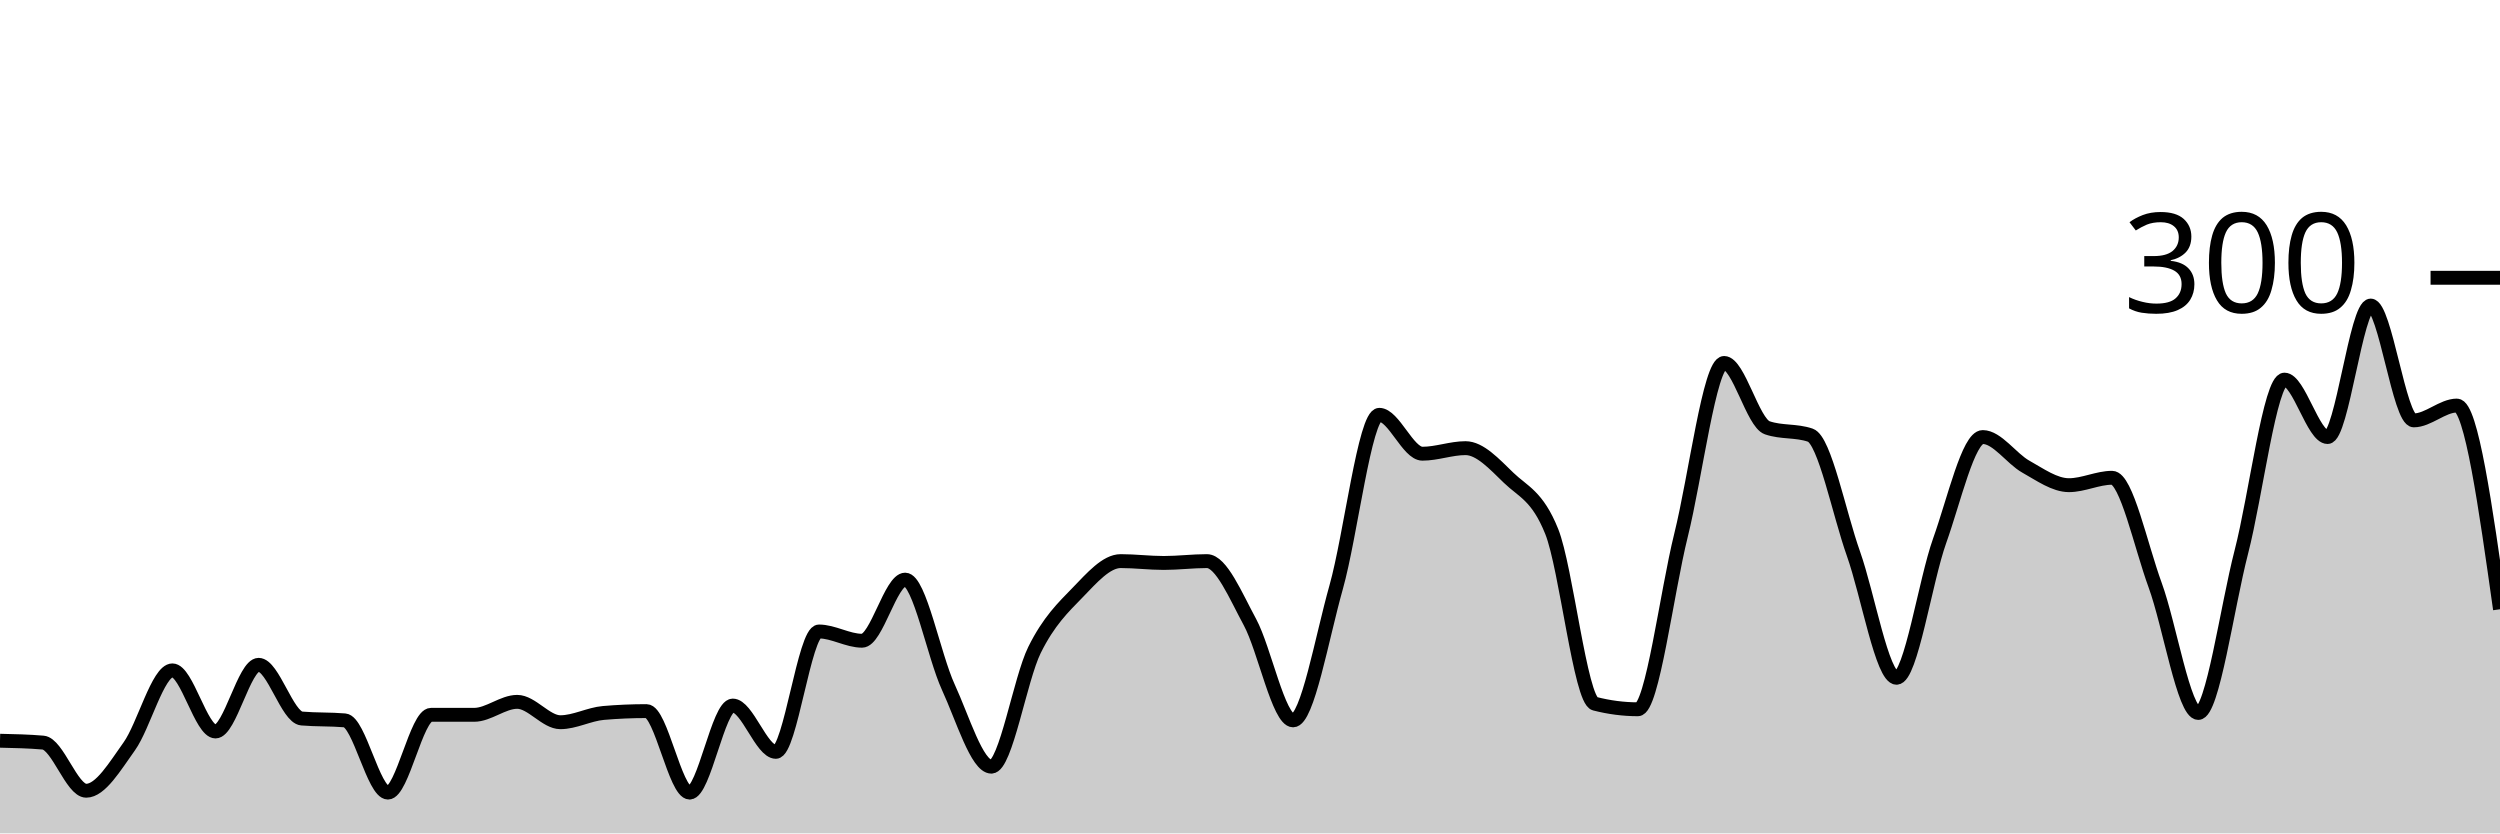
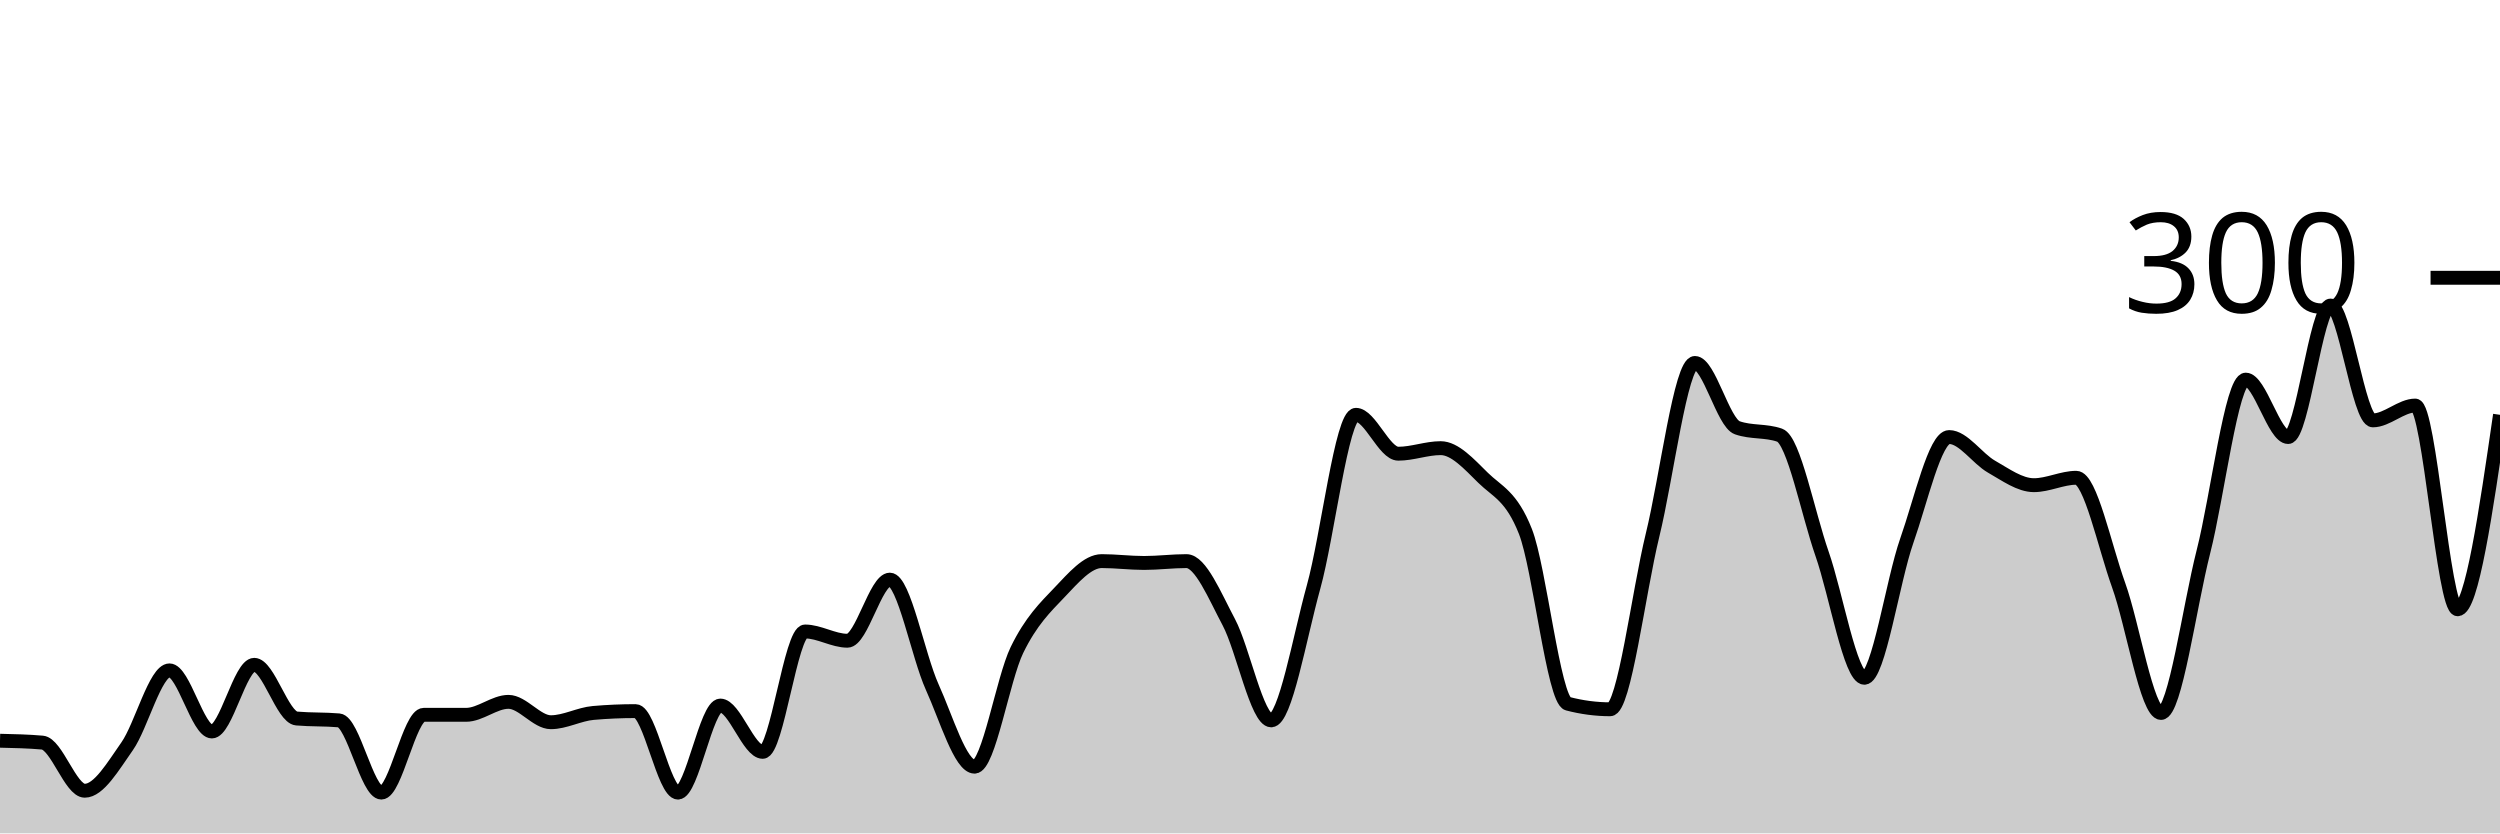
<svg xmlns="http://www.w3.org/2000/svg" viewBox="0 0 180 60">
  <g transform="translate(0,20)">
-     <path class="area" fill="rgba(0, 0, 0, 0.2)" d="M0,33.333C1.034,33.356,2.069,33.378,3.103,33.467C4.138,33.556,5.172,36.933,6.207,36.933C7.241,36.933,8.276,35.178,9.31,33.733C10.345,32.289,11.379,28.267,12.414,28.267C13.448,28.267,14.483,32.667,15.517,32.667C16.552,32.667,17.586,27.867,18.621,27.867C19.655,27.867,20.69,31.644,21.724,31.733C22.759,31.822,23.793,31.778,24.828,31.867C25.862,31.956,26.897,37.067,27.931,37.067C28.966,37.067,30,31.467,31.034,31.467C32.069,31.467,33.103,31.467,34.138,31.467C35.172,31.467,36.207,30.533,37.241,30.533C38.276,30.533,39.31,32,40.345,32C41.379,32,42.414,31.422,43.448,31.333C44.483,31.244,45.517,31.2,46.552,31.2C47.586,31.2,48.621,37.067,49.655,37.067C50.69,37.067,51.724,30.8,52.759,30.8C53.793,30.8,54.828,34.133,55.862,34.133C56.897,34.133,57.931,25.467,58.966,25.467C60,25.467,61.034,26.133,62.069,26.133C63.103,26.133,64.138,21.733,65.172,21.733C66.207,21.733,67.241,27.222,68.276,29.467C69.31,31.711,70.345,35.2,71.379,35.2C72.414,35.2,73.448,28.889,74.483,26.8C75.517,24.711,76.552,23.733,77.586,22.667C78.621,21.6,79.655,20.4,80.69,20.4C81.724,20.4,82.759,20.533,83.793,20.533C84.828,20.533,85.862,20.4,86.897,20.4C87.931,20.4,88.966,22.889,90,24.8C91.034,26.711,92.069,31.867,93.103,31.867C94.138,31.867,95.172,25.933,96.207,22.267C97.241,18.6,98.276,9.867,99.31,9.867C100.345,9.867,101.379,12.667,102.414,12.667C103.448,12.667,104.483,12.267,105.517,12.267C106.552,12.267,107.586,13.4,108.621,14.4C109.655,15.4,110.69,15.689,111.724,18.267C112.759,20.844,113.793,30.4,114.828,30.667C115.862,30.933,116.897,31.067,117.931,31.067C118.966,31.067,120,22.689,121.034,18.533C122.069,14.378,123.103,6.133,124.138,6.133C125.172,6.133,126.207,10.444,127.241,10.8C128.276,11.156,129.31,10.978,130.345,11.333C131.379,11.689,132.414,16.956,133.448,19.867C134.483,22.778,135.517,28.8,136.552,28.8C137.586,28.8,138.621,21.822,139.655,18.933C140.69,16.044,141.724,11.467,142.759,11.467C143.793,11.467,144.828,13.022,145.862,13.6C146.897,14.178,147.931,14.933,148.966,14.933C150,14.933,151.034,14.4,152.069,14.4C153.103,14.4,154.138,19.311,155.172,22.133C156.207,24.956,157.241,31.333,158.276,31.333C159.31,31.333,160.345,23.733,161.379,19.733C162.414,15.733,163.448,7.333,164.483,7.333C165.517,7.333,166.552,11.467,167.586,11.467C168.621,11.467,169.655,2,170.69,2C171.724,2,172.759,10.267,173.793,10.267C174.828,10.267,175.862,9.2,176.897,9.2C177.931,9.2,178.966,16.533,180,23.867L180,40C178.966,40,177.931,40,176.897,40C175.862,40,174.828,40,173.793,40C172.759,40,171.724,40,170.69,40C169.655,40,168.621,40,167.586,40C166.552,40,165.517,40,164.483,40C163.448,40,162.414,40,161.379,40C160.345,40,159.31,40,158.276,40C157.241,40,156.207,40,155.172,40C154.138,40,153.103,40,152.069,40C151.034,40,150,40,148.966,40C147.931,40,146.897,40,145.862,40C144.828,40,143.793,40,142.759,40C141.724,40,140.69,40,139.655,40C138.621,40,137.586,40,136.552,40C135.517,40,134.483,40,133.448,40C132.414,40,131.379,40,130.345,40C129.31,40,128.276,40,127.241,40C126.207,40,125.172,40,124.138,40C123.103,40,122.069,40,121.034,40C120,40,118.966,40,117.931,40C116.897,40,115.862,40,114.828,40C113.793,40,112.759,40,111.724,40C110.69,40,109.655,40,108.621,40C107.586,40,106.552,40,105.517,40C104.483,40,103.448,40,102.414,40C101.379,40,100.345,40,99.31,40C98.276,40,97.241,40,96.207,40C95.172,40,94.138,40,93.103,40C92.069,40,91.034,40,90,40C88.966,40,87.931,40,86.897,40C85.862,40,84.828,40,83.793,40C82.759,40,81.724,40,80.69,40C79.655,40,78.621,40,77.586,40C76.552,40,75.517,40,74.483,40C73.448,40,72.414,40,71.379,40C70.345,40,69.31,40,68.276,40C67.241,40,66.207,40,65.172,40C64.138,40,63.103,40,62.069,40C61.034,40,60,40,58.966,40C57.931,40,56.897,40,55.862,40C54.828,40,53.793,40,52.759,40C51.724,40,50.69,40,49.655,40C48.621,40,47.586,40,46.552,40C45.517,40,44.483,40,43.448,40C42.414,40,41.379,40,40.345,40C39.31,40,38.276,40,37.241,40C36.207,40,35.172,40,34.138,40C33.103,40,32.069,40,31.034,40C30,40,28.966,40,27.931,40C26.897,40,25.862,40,24.828,40C23.793,40,22.759,40,21.724,40C20.69,40,19.655,40,18.621,40C17.586,40,16.552,40,15.517,40C14.483,40,13.448,40,12.414,40C11.379,40,10.345,40,9.31,40C8.276,40,7.241,40,6.207,40C5.172,40,4.138,40,3.103,40C2.069,40,1.034,40,0,40Z" />
-     <path class="line" stroke="black" fill="none" d="M0,33.333C1.034,33.356,2.069,33.378,3.103,33.467C4.138,33.556,5.172,36.933,6.207,36.933C7.241,36.933,8.276,35.178,9.31,33.733C10.345,32.289,11.379,28.267,12.414,28.267C13.448,28.267,14.483,32.667,15.517,32.667C16.552,32.667,17.586,27.867,18.621,27.867C19.655,27.867,20.69,31.644,21.724,31.733C22.759,31.822,23.793,31.778,24.828,31.867C25.862,31.956,26.897,37.067,27.931,37.067C28.966,37.067,30,31.467,31.034,31.467C32.069,31.467,33.103,31.467,34.138,31.467C35.172,31.467,36.207,30.533,37.241,30.533C38.276,30.533,39.31,32,40.345,32C41.379,32,42.414,31.422,43.448,31.333C44.483,31.244,45.517,31.2,46.552,31.2C47.586,31.2,48.621,37.067,49.655,37.067C50.69,37.067,51.724,30.8,52.759,30.8C53.793,30.8,54.828,34.133,55.862,34.133C56.897,34.133,57.931,25.467,58.966,25.467C60,25.467,61.034,26.133,62.069,26.133C63.103,26.133,64.138,21.733,65.172,21.733C66.207,21.733,67.241,27.222,68.276,29.467C69.31,31.711,70.345,35.2,71.379,35.2C72.414,35.2,73.448,28.889,74.483,26.8C75.517,24.711,76.552,23.733,77.586,22.667C78.621,21.6,79.655,20.4,80.69,20.4C81.724,20.4,82.759,20.533,83.793,20.533C84.828,20.533,85.862,20.4,86.897,20.4C87.931,20.4,88.966,22.889,90,24.8C91.034,26.711,92.069,31.867,93.103,31.867C94.138,31.867,95.172,25.933,96.207,22.267C97.241,18.6,98.276,9.867,99.31,9.867C100.345,9.867,101.379,12.667,102.414,12.667C103.448,12.667,104.483,12.267,105.517,12.267C106.552,12.267,107.586,13.4,108.621,14.4C109.655,15.4,110.69,15.689,111.724,18.267C112.759,20.844,113.793,30.4,114.828,30.667C115.862,30.933,116.897,31.067,117.931,31.067C118.966,31.067,120,22.689,121.034,18.533C122.069,14.378,123.103,6.133,124.138,6.133C125.172,6.133,126.207,10.444,127.241,10.8C128.276,11.156,129.31,10.978,130.345,11.333C131.379,11.689,132.414,16.956,133.448,19.867C134.483,22.778,135.517,28.8,136.552,28.8C137.586,28.8,138.621,21.822,139.655,18.933C140.69,16.044,141.724,11.467,142.759,11.467C143.793,11.467,144.828,13.022,145.862,13.6C146.897,14.178,147.931,14.933,148.966,14.933C150,14.933,151.034,14.4,152.069,14.4C153.103,14.4,154.138,19.311,155.172,22.133C156.207,24.956,157.241,31.333,158.276,31.333C159.31,31.333,160.345,23.733,161.379,19.733C162.414,15.733,163.448,7.333,164.483,7.333C165.517,7.333,166.552,11.467,167.586,11.467C168.621,11.467,169.655,2,170.69,2C171.724,2,172.759,10.267,173.793,10.267C174.828,10.267,175.862,9.2,176.897,9.2C177.931,9.2,178.966,16.533,180,23.867" />
+     <path class="area" fill="rgba(0, 0, 0, 0.2)" d="M0,33.333C1.017,33.356,2.034,33.378,3.051,33.467C4.068,33.556,5.085,36.933,6.102,36.933C7.119,36.933,8.136,35.178,9.153,33.733C10.169,32.289,11.186,28.267,12.203,28.267C13.22,28.267,14.237,32.667,15.254,32.667C16.271,32.667,17.288,27.867,18.305,27.867C19.322,27.867,20.339,31.644,21.356,31.733C22.373,31.822,23.39,31.778,24.407,31.867C25.424,31.956,26.441,37.067,27.458,37.067C28.475,37.067,29.492,31.467,30.508,31.467C31.525,31.467,32.542,31.467,33.559,31.467C34.576,31.467,35.593,30.533,36.61,30.533C37.627,30.533,38.644,32,39.661,32C40.678,32,41.695,31.422,42.712,31.333C43.729,31.244,44.746,31.2,45.763,31.2C46.78,31.2,47.797,37.067,48.814,37.067C49.831,37.067,50.847,30.8,51.864,30.8C52.881,30.8,53.898,34.133,54.915,34.133C55.932,34.133,56.949,25.467,57.966,25.467C58.983,25.467,60,26.133,61.017,26.133C62.034,26.133,63.051,21.733,64.068,21.733C65.085,21.733,66.102,27.222,67.119,29.467C68.136,31.711,69.153,35.2,70.169,35.2C71.186,35.2,72.203,28.889,73.22,26.8C74.237,24.711,75.254,23.733,76.271,22.667C77.288,21.6,78.305,20.4,79.322,20.4C80.339,20.4,81.356,20.533,82.373,20.533C83.39,20.533,84.407,20.4,85.424,20.4C86.441,20.4,87.458,22.889,88.475,24.8C89.492,26.711,90.508,31.867,91.525,31.867C92.542,31.867,93.559,25.933,94.576,22.267C95.593,18.6,96.61,9.867,97.627,9.867C98.644,9.867,99.661,12.667,100.678,12.667C101.695,12.667,102.712,12.267,103.729,12.267C104.746,12.267,105.763,13.4,106.78,14.4C107.797,15.4,108.814,15.689,109.831,18.267C110.847,20.844,111.864,30.4,112.881,30.667C113.898,30.933,114.915,31.067,115.932,31.067C116.949,31.067,117.966,22.689,118.983,18.533C120,14.378,121.017,6.133,122.034,6.133C123.051,6.133,124.068,10.444,125.085,10.8C126.102,11.156,127.119,10.978,128.136,11.333C129.153,11.689,130.169,16.956,131.186,19.867C132.203,22.778,133.22,28.8,134.237,28.8C135.254,28.8,136.271,21.822,137.288,18.933C138.305,16.044,139.322,11.467,140.339,11.467C141.356,11.467,142.373,13.022,143.39,13.6C144.407,14.178,145.424,14.933,146.441,14.933C147.458,14.933,148.475,14.4,149.492,14.4C150.508,14.4,151.525,19.311,152.542,22.133C153.559,24.956,154.576,31.333,155.593,31.333C156.61,31.333,157.627,23.733,158.644,19.733C159.661,15.733,160.678,7.333,161.695,7.333C162.712,7.333,163.729,11.467,164.746,11.467C165.763,11.467,166.78,2,167.797,2C168.814,2,169.831,10.267,170.847,10.267C171.864,10.267,172.881,9.2,173.898,9.2C174.915,9.2,175.932,23.867,176.949,23.867C177.966,23.867,178.983,16.867,180,9.867L180,40C178.983,40,177.966,40,176.949,40C175.932,40,174.915,40,173.898,40C172.881,40,171.864,40,170.847,40C169.831,40,168.814,40,167.797,40C166.78,40,165.763,40,164.746,40C163.729,40,162.712,40,161.695,40C160.678,40,159.661,40,158.644,40C157.627,40,156.61,40,155.593,40C154.576,40,153.559,40,152.542,40C151.525,40,150.508,40,149.492,40C148.475,40,147.458,40,146.441,40C145.424,40,144.407,40,143.39,40C142.373,40,141.356,40,140.339,40C139.322,40,138.305,40,137.288,40C136.271,40,135.254,40,134.237,40C133.22,40,132.203,40,131.186,40C130.169,40,129.153,40,128.136,40C127.119,40,126.102,40,125.085,40C124.068,40,123.051,40,122.034,40C121.017,40,120,40,118.983,40C117.966,40,116.949,40,115.932,40C114.915,40,113.898,40,112.881,40C111.864,40,110.847,40,109.831,40C108.814,40,107.797,40,106.78,40C105.763,40,104.746,40,103.729,40C102.712,40,101.695,40,100.678,40C99.661,40,98.644,40,97.627,40C96.61,40,95.593,40,94.576,40C93.559,40,92.542,40,91.525,40C90.508,40,89.492,40,88.475,40C87.458,40,86.441,40,85.424,40C84.407,40,83.39,40,82.373,40C81.356,40,80.339,40,79.322,40C78.305,40,77.288,40,76.271,40C75.254,40,74.237,40,73.22,40C72.203,40,71.186,40,70.169,40C69.153,40,68.136,40,67.119,40C66.102,40,65.085,40,64.068,40C63.051,40,62.034,40,61.017,40C60,40,58.983,40,57.966,40C56.949,40,55.932,40,54.915,40C53.898,40,52.881,40,51.864,40C50.847,40,49.831,40,48.814,40C47.797,40,46.78,40,45.763,40C44.746,40,43.729,40,42.712,40C41.695,40,40.678,40,39.661,40C38.644,40,37.627,40,36.61,40C35.593,40,34.576,40,33.559,40C32.542,40,31.525,40,30.508,40C29.492,40,28.475,40,27.458,40C26.441,40,25.424,40,24.407,40C23.39,40,22.373,40,21.356,40C20.339,40,19.322,40,18.305,40C17.288,40,16.271,40,15.254,40C14.237,40,13.22,40,12.203,40C11.186,40,10.169,40,9.153,40C8.136,40,7.119,40,6.102,40C5.085,40,4.068,40,3.051,40C2.034,40,1.017,40,0,40Z" />
+     <path class="line" stroke="black" fill="none" d="M0,33.333C1.017,33.356,2.034,33.378,3.051,33.467C4.068,33.556,5.085,36.933,6.102,36.933C7.119,36.933,8.136,35.178,9.153,33.733C10.169,32.289,11.186,28.267,12.203,28.267C13.22,28.267,14.237,32.667,15.254,32.667C16.271,32.667,17.288,27.867,18.305,27.867C19.322,27.867,20.339,31.644,21.356,31.733C22.373,31.822,23.39,31.778,24.407,31.867C25.424,31.956,26.441,37.067,27.458,37.067C28.475,37.067,29.492,31.467,30.508,31.467C31.525,31.467,32.542,31.467,33.559,31.467C34.576,31.467,35.593,30.533,36.61,30.533C37.627,30.533,38.644,32,39.661,32C40.678,32,41.695,31.422,42.712,31.333C43.729,31.244,44.746,31.2,45.763,31.2C46.78,31.2,47.797,37.067,48.814,37.067C49.831,37.067,50.847,30.8,51.864,30.8C52.881,30.8,53.898,34.133,54.915,34.133C55.932,34.133,56.949,25.467,57.966,25.467C58.983,25.467,60,26.133,61.017,26.133C62.034,26.133,63.051,21.733,64.068,21.733C65.085,21.733,66.102,27.222,67.119,29.467C68.136,31.711,69.153,35.2,70.169,35.2C71.186,35.2,72.203,28.889,73.22,26.8C74.237,24.711,75.254,23.733,76.271,22.667C77.288,21.6,78.305,20.4,79.322,20.4C80.339,20.4,81.356,20.533,82.373,20.533C83.39,20.533,84.407,20.4,85.424,20.4C86.441,20.4,87.458,22.889,88.475,24.8C89.492,26.711,90.508,31.867,91.525,31.867C92.542,31.867,93.559,25.933,94.576,22.267C95.593,18.6,96.61,9.867,97.627,9.867C98.644,9.867,99.661,12.667,100.678,12.667C101.695,12.667,102.712,12.267,103.729,12.267C104.746,12.267,105.763,13.4,106.78,14.4C107.797,15.4,108.814,15.689,109.831,18.267C110.847,20.844,111.864,30.4,112.881,30.667C113.898,30.933,114.915,31.067,115.932,31.067C116.949,31.067,117.966,22.689,118.983,18.533C120,14.378,121.017,6.133,122.034,6.133C123.051,6.133,124.068,10.444,125.085,10.8C126.102,11.156,127.119,10.978,128.136,11.333C129.153,11.689,130.169,16.956,131.186,19.867C132.203,22.778,133.22,28.8,134.237,28.8C135.254,28.8,136.271,21.822,137.288,18.933C138.305,16.044,139.322,11.467,140.339,11.467C141.356,11.467,142.373,13.022,143.39,13.6C144.407,14.178,145.424,14.933,146.441,14.933C147.458,14.933,148.475,14.4,149.492,14.4C150.508,14.4,151.525,19.311,152.542,22.133C153.559,24.956,154.576,31.333,155.593,31.333C156.61,31.333,157.627,23.733,158.644,19.733C159.661,15.733,160.678,7.333,161.695,7.333C162.712,7.333,163.729,11.467,164.746,11.467C165.763,11.467,166.78,2,167.797,2C168.814,2,169.831,10.267,170.847,10.267C171.864,10.267,172.881,9.2,173.898,9.2C174.915,9.2,175.932,23.867,176.949,23.867C177.966,23.867,178.983,16.867,180,9.867" />
    <path class="axis-ceiling" stroke-width="1" stroke="black" fill="none" d="M175,0L180,0" />
    <text class="axis-ceiling-label" font-family="sans-serif" text-anchor="end" font-size="10px" x="170" y="2.5">300</text>
  </g>
</svg>
